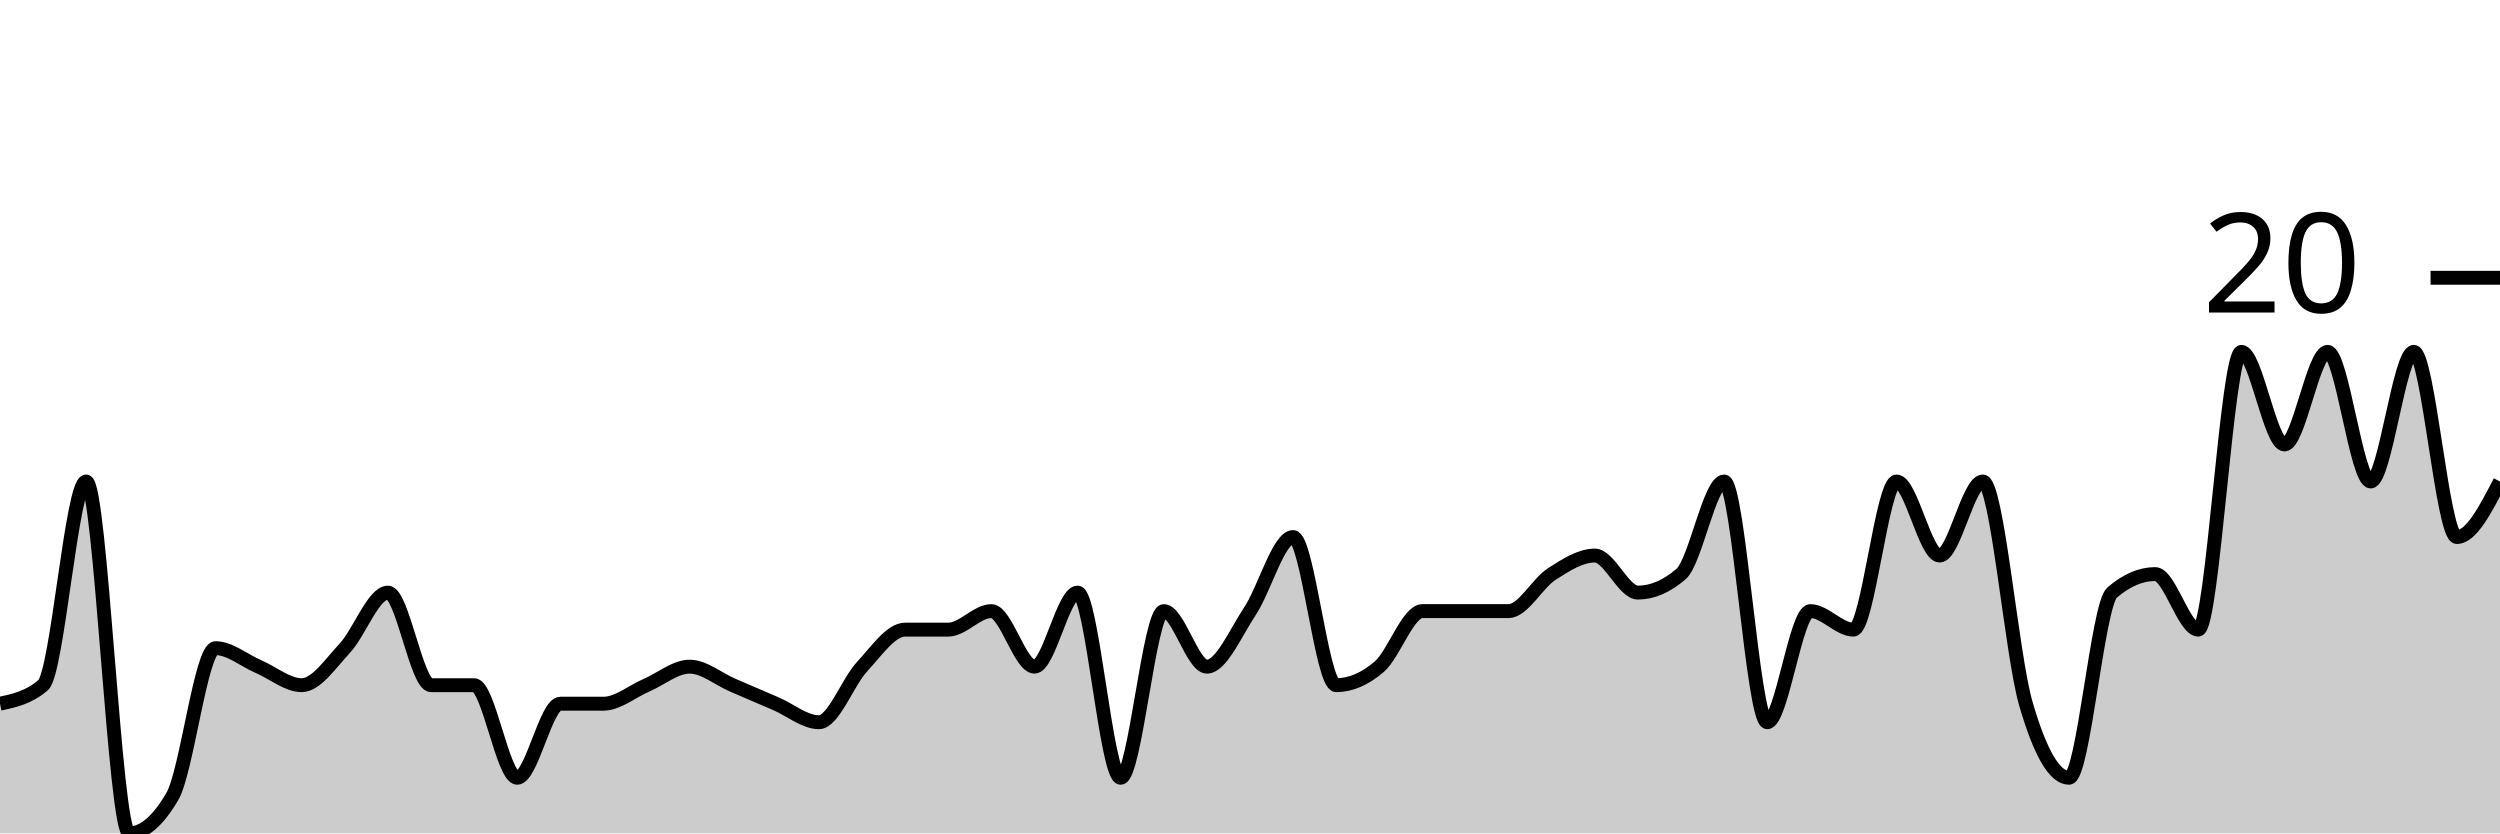
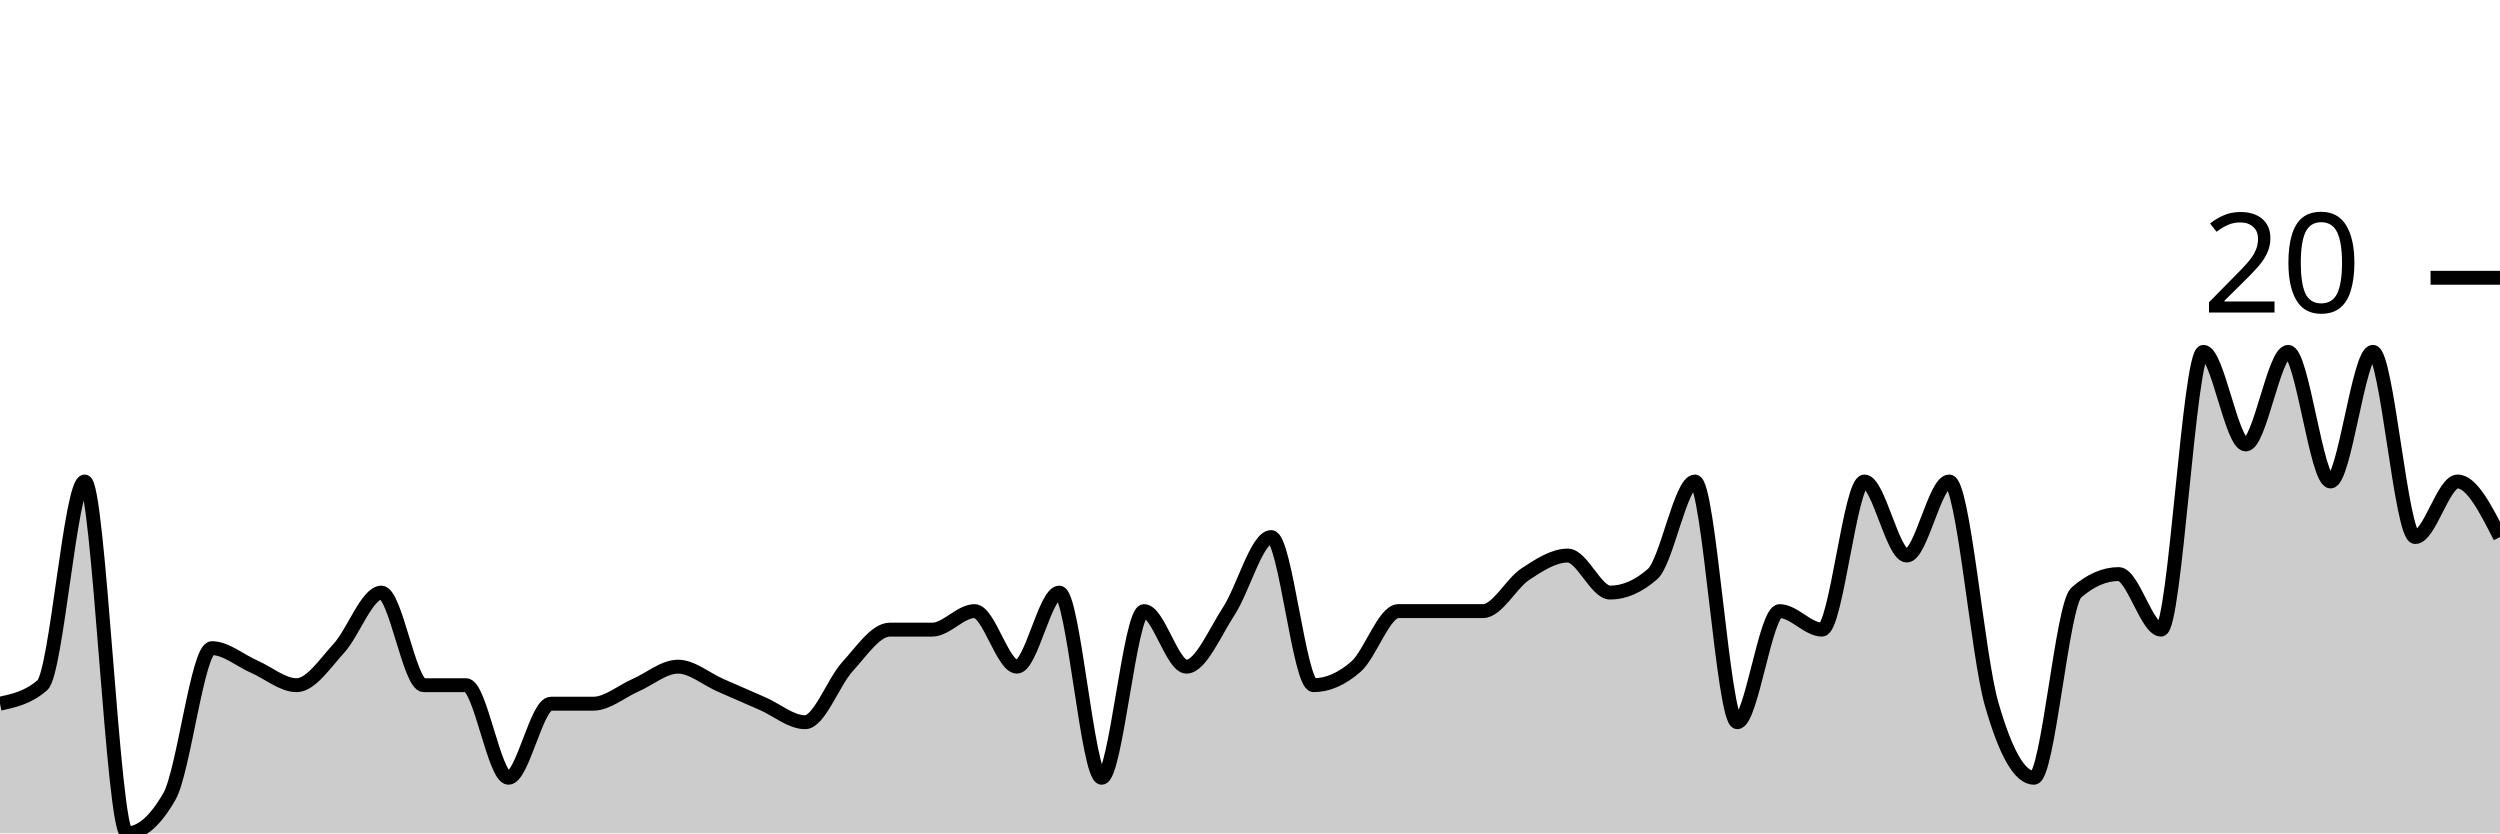
<svg xmlns="http://www.w3.org/2000/svg" viewBox="0 0 180 60">
  <g transform="translate(0,20)">
-     <path class="area" fill="rgba(0, 0, 0, 0.2)" d="M0,30.667C1.034,30.444,2.069,30.222,3.103,29.333C4.138,28.444,5.172,14.667,6.207,14.667C7.241,14.667,8.276,40,9.31,40C10.345,40,11.379,39.111,12.414,37.333C13.448,35.556,14.483,26.667,15.517,26.667C16.552,26.667,17.586,27.556,18.621,28C19.655,28.444,20.69,29.333,21.724,29.333C22.759,29.333,23.793,27.778,24.828,26.667C25.862,25.556,26.897,22.667,27.931,22.667C28.966,22.667,30,29.333,31.034,29.333C32.069,29.333,33.103,29.333,34.138,29.333C35.172,29.333,36.207,36,37.241,36C38.276,36,39.31,30.667,40.345,30.667C41.379,30.667,42.414,30.667,43.448,30.667C44.483,30.667,45.517,29.778,46.552,29.333C47.586,28.889,48.621,28,49.655,28C50.69,28,51.724,28.889,52.759,29.333C53.793,29.778,54.828,30.222,55.862,30.667C56.897,31.111,57.931,32,58.966,32C60,32,61.034,29.111,62.069,28C63.103,26.889,64.138,25.333,65.172,25.333C66.207,25.333,67.241,25.333,68.276,25.333C69.31,25.333,70.345,24,71.379,24C72.414,24,73.448,28,74.483,28C75.517,28,76.552,22.667,77.586,22.667C78.621,22.667,79.655,36,80.69,36C81.724,36,82.759,24,83.793,24C84.828,24,85.862,28,86.897,28C87.931,28,88.966,25.556,90,24C91.034,22.444,92.069,18.667,93.103,18.667C94.138,18.667,95.172,29.333,96.207,29.333C97.241,29.333,98.276,28.889,99.31,28C100.345,27.111,101.379,24,102.414,24C103.448,24,104.483,24,105.517,24C106.552,24,107.586,24,108.621,24C109.655,24,110.69,22,111.724,21.333C112.759,20.667,113.793,20,114.828,20C115.862,20,116.897,22.667,117.931,22.667C118.966,22.667,120,22.222,121.034,21.333C122.069,20.444,123.103,14.667,124.138,14.667C125.172,14.667,126.207,32,127.241,32C128.276,32,129.31,24,130.345,24C131.379,24,132.414,25.333,133.448,25.333C134.483,25.333,135.517,14.667,136.552,14.667C137.586,14.667,138.621,20,139.655,20C140.69,20,141.724,14.667,142.759,14.667C143.793,14.667,144.828,27.111,145.862,30.667C146.897,34.222,147.931,36,148.966,36C150,36,151.034,23.556,152.069,22.667C153.103,21.778,154.138,21.333,155.172,21.333C156.207,21.333,157.241,25.333,158.276,25.333C159.31,25.333,160.345,5.333,161.379,5.333C162.414,5.333,163.448,12,164.483,12C165.517,12,166.552,5.333,167.586,5.333C168.621,5.333,169.655,14.667,170.69,14.667C171.724,14.667,172.759,5.333,173.793,5.333C174.828,5.333,175.862,18.667,176.897,18.667C177.931,18.667,178.966,16.667,180,14.667L180,40C178.966,40,177.931,40,176.897,40C175.862,40,174.828,40,173.793,40C172.759,40,171.724,40,170.69,40C169.655,40,168.621,40,167.586,40C166.552,40,165.517,40,164.483,40C163.448,40,162.414,40,161.379,40C160.345,40,159.31,40,158.276,40C157.241,40,156.207,40,155.172,40C154.138,40,153.103,40,152.069,40C151.034,40,150,40,148.966,40C147.931,40,146.897,40,145.862,40C144.828,40,143.793,40,142.759,40C141.724,40,140.69,40,139.655,40C138.621,40,137.586,40,136.552,40C135.517,40,134.483,40,133.448,40C132.414,40,131.379,40,130.345,40C129.31,40,128.276,40,127.241,40C126.207,40,125.172,40,124.138,40C123.103,40,122.069,40,121.034,40C120,40,118.966,40,117.931,40C116.897,40,115.862,40,114.828,40C113.793,40,112.759,40,111.724,40C110.69,40,109.655,40,108.621,40C107.586,40,106.552,40,105.517,40C104.483,40,103.448,40,102.414,40C101.379,40,100.345,40,99.31,40C98.276,40,97.241,40,96.207,40C95.172,40,94.138,40,93.103,40C92.069,40,91.034,40,90,40C88.966,40,87.931,40,86.897,40C85.862,40,84.828,40,83.793,40C82.759,40,81.724,40,80.69,40C79.655,40,78.621,40,77.586,40C76.552,40,75.517,40,74.483,40C73.448,40,72.414,40,71.379,40C70.345,40,69.31,40,68.276,40C67.241,40,66.207,40,65.172,40C64.138,40,63.103,40,62.069,40C61.034,40,60,40,58.966,40C57.931,40,56.897,40,55.862,40C54.828,40,53.793,40,52.759,40C51.724,40,50.69,40,49.655,40C48.621,40,47.586,40,46.552,40C45.517,40,44.483,40,43.448,40C42.414,40,41.379,40,40.345,40C39.31,40,38.276,40,37.241,40C36.207,40,35.172,40,34.138,40C33.103,40,32.069,40,31.034,40C30,40,28.966,40,27.931,40C26.897,40,25.862,40,24.828,40C23.793,40,22.759,40,21.724,40C20.69,40,19.655,40,18.621,40C17.586,40,16.552,40,15.517,40C14.483,40,13.448,40,12.414,40C11.379,40,10.345,40,9.31,40C8.276,40,7.241,40,6.207,40C5.172,40,4.138,40,3.103,40C2.069,40,1.034,40,0,40Z" />
-     <path class="line" stroke="black" fill="none" d="M0,30.667C1.034,30.444,2.069,30.222,3.103,29.333C4.138,28.444,5.172,14.667,6.207,14.667C7.241,14.667,8.276,40,9.31,40C10.345,40,11.379,39.111,12.414,37.333C13.448,35.556,14.483,26.667,15.517,26.667C16.552,26.667,17.586,27.556,18.621,28C19.655,28.444,20.69,29.333,21.724,29.333C22.759,29.333,23.793,27.778,24.828,26.667C25.862,25.556,26.897,22.667,27.931,22.667C28.966,22.667,30,29.333,31.034,29.333C32.069,29.333,33.103,29.333,34.138,29.333C35.172,29.333,36.207,36,37.241,36C38.276,36,39.31,30.667,40.345,30.667C41.379,30.667,42.414,30.667,43.448,30.667C44.483,30.667,45.517,29.778,46.552,29.333C47.586,28.889,48.621,28,49.655,28C50.69,28,51.724,28.889,52.759,29.333C53.793,29.778,54.828,30.222,55.862,30.667C56.897,31.111,57.931,32,58.966,32C60,32,61.034,29.111,62.069,28C63.103,26.889,64.138,25.333,65.172,25.333C66.207,25.333,67.241,25.333,68.276,25.333C69.31,25.333,70.345,24,71.379,24C72.414,24,73.448,28,74.483,28C75.517,28,76.552,22.667,77.586,22.667C78.621,22.667,79.655,36,80.69,36C81.724,36,82.759,24,83.793,24C84.828,24,85.862,28,86.897,28C87.931,28,88.966,25.556,90,24C91.034,22.444,92.069,18.667,93.103,18.667C94.138,18.667,95.172,29.333,96.207,29.333C97.241,29.333,98.276,28.889,99.31,28C100.345,27.111,101.379,24,102.414,24C103.448,24,104.483,24,105.517,24C106.552,24,107.586,24,108.621,24C109.655,24,110.69,22,111.724,21.333C112.759,20.667,113.793,20,114.828,20C115.862,20,116.897,22.667,117.931,22.667C118.966,22.667,120,22.222,121.034,21.333C122.069,20.444,123.103,14.667,124.138,14.667C125.172,14.667,126.207,32,127.241,32C128.276,32,129.31,24,130.345,24C131.379,24,132.414,25.333,133.448,25.333C134.483,25.333,135.517,14.667,136.552,14.667C137.586,14.667,138.621,20,139.655,20C140.69,20,141.724,14.667,142.759,14.667C143.793,14.667,144.828,27.111,145.862,30.667C146.897,34.222,147.931,36,148.966,36C150,36,151.034,23.556,152.069,22.667C153.103,21.778,154.138,21.333,155.172,21.333C156.207,21.333,157.241,25.333,158.276,25.333C159.31,25.333,160.345,5.333,161.379,5.333C162.414,5.333,163.448,12,164.483,12C165.517,12,166.552,5.333,167.586,5.333C168.621,5.333,169.655,14.667,170.69,14.667C171.724,14.667,172.759,5.333,173.793,5.333C174.828,5.333,175.862,18.667,176.897,18.667C177.931,18.667,178.966,16.667,180,14.667" />
+     <path class="area" fill="rgba(0, 0, 0, 0.2)" d="M0,30.667C1.017,30.444,2.034,30.222,3.051,29.333C4.068,28.444,5.085,14.667,6.102,14.667C7.119,14.667,8.136,40,9.153,40C10.169,40,11.186,39.111,12.203,37.333C13.22,35.556,14.237,26.667,15.254,26.667C16.271,26.667,17.288,27.556,18.305,28C19.322,28.444,20.339,29.333,21.356,29.333C22.373,29.333,23.39,27.778,24.407,26.667C25.424,25.556,26.441,22.667,27.458,22.667C28.475,22.667,29.492,29.333,30.508,29.333C31.525,29.333,32.542,29.333,33.559,29.333C34.576,29.333,35.593,36,36.61,36C37.627,36,38.644,30.667,39.661,30.667C40.678,30.667,41.695,30.667,42.712,30.667C43.729,30.667,44.746,29.778,45.763,29.333C46.78,28.889,47.797,28,48.814,28C49.831,28,50.847,28.889,51.864,29.333C52.881,29.778,53.898,30.222,54.915,30.667C55.932,31.111,56.949,32,57.966,32C58.983,32,60,29.111,61.017,28C62.034,26.889,63.051,25.333,64.068,25.333C65.085,25.333,66.102,25.333,67.119,25.333C68.136,25.333,69.153,24,70.169,24C71.186,24,72.203,28,73.22,28C74.237,28,75.254,22.667,76.271,22.667C77.288,22.667,78.305,36,79.322,36C80.339,36,81.356,24,82.373,24C83.39,24,84.407,28,85.424,28C86.441,28,87.458,25.556,88.475,24C89.492,22.444,90.508,18.667,91.525,18.667C92.542,18.667,93.559,29.333,94.576,29.333C95.593,29.333,96.61,28.889,97.627,28C98.644,27.111,99.661,24,100.678,24C101.695,24,102.712,24,103.729,24C104.746,24,105.763,24,106.78,24C107.797,24,108.814,22,109.831,21.333C110.847,20.667,111.864,20,112.881,20C113.898,20,114.915,22.667,115.932,22.667C116.949,22.667,117.966,22.222,118.983,21.333C120,20.444,121.017,14.667,122.034,14.667C123.051,14.667,124.068,32,125.085,32C126.102,32,127.119,24,128.136,24C129.153,24,130.169,25.333,131.186,25.333C132.203,25.333,133.22,14.667,134.237,14.667C135.254,14.667,136.271,20,137.288,20C138.305,20,139.322,14.667,140.339,14.667C141.356,14.667,142.373,27.111,143.39,30.667C144.407,34.222,145.424,36,146.441,36C147.458,36,148.475,23.556,149.492,22.667C150.508,21.778,151.525,21.333,152.542,21.333C153.559,21.333,154.576,25.333,155.593,25.333C156.61,25.333,157.627,5.333,158.644,5.333C159.661,5.333,160.678,12,161.695,12C162.712,12,163.729,5.333,164.746,5.333C165.763,5.333,166.78,14.667,167.797,14.667C168.814,14.667,169.831,5.333,170.847,5.333C171.864,5.333,172.881,18.667,173.898,18.667C174.915,18.667,175.932,14.667,176.949,14.667C177.966,14.667,178.983,16.667,180,18.667L180,40C178.983,40,177.966,40,176.949,40C175.932,40,174.915,40,173.898,40C172.881,40,171.864,40,170.847,40C169.831,40,168.814,40,167.797,40C166.78,40,165.763,40,164.746,40C163.729,40,162.712,40,161.695,40C160.678,40,159.661,40,158.644,40C157.627,40,156.61,40,155.593,40C154.576,40,153.559,40,152.542,40C151.525,40,150.508,40,149.492,40C148.475,40,147.458,40,146.441,40C145.424,40,144.407,40,143.39,40C142.373,40,141.356,40,140.339,40C139.322,40,138.305,40,137.288,40C136.271,40,135.254,40,134.237,40C133.22,40,132.203,40,131.186,40C130.169,40,129.153,40,128.136,40C127.119,40,126.102,40,125.085,40C124.068,40,123.051,40,122.034,40C121.017,40,120,40,118.983,40C117.966,40,116.949,40,115.932,40C114.915,40,113.898,40,112.881,40C111.864,40,110.847,40,109.831,40C108.814,40,107.797,40,106.78,40C105.763,40,104.746,40,103.729,40C102.712,40,101.695,40,100.678,40C99.661,40,98.644,40,97.627,40C96.61,40,95.593,40,94.576,40C93.559,40,92.542,40,91.525,40C90.508,40,89.492,40,88.475,40C87.458,40,86.441,40,85.424,40C84.407,40,83.39,40,82.373,40C81.356,40,80.339,40,79.322,40C78.305,40,77.288,40,76.271,40C75.254,40,74.237,40,73.22,40C72.203,40,71.186,40,70.169,40C69.153,40,68.136,40,67.119,40C66.102,40,65.085,40,64.068,40C63.051,40,62.034,40,61.017,40C60,40,58.983,40,57.966,40C56.949,40,55.932,40,54.915,40C53.898,40,52.881,40,51.864,40C50.847,40,49.831,40,48.814,40C47.797,40,46.78,40,45.763,40C44.746,40,43.729,40,42.712,40C41.695,40,40.678,40,39.661,40C38.644,40,37.627,40,36.61,40C35.593,40,34.576,40,33.559,40C32.542,40,31.525,40,30.508,40C29.492,40,28.475,40,27.458,40C26.441,40,25.424,40,24.407,40C23.39,40,22.373,40,21.356,40C20.339,40,19.322,40,18.305,40C17.288,40,16.271,40,15.254,40C14.237,40,13.22,40,12.203,40C11.186,40,10.169,40,9.153,40C8.136,40,7.119,40,6.102,40C5.085,40,4.068,40,3.051,40C2.034,40,1.017,40,0,40Z" />
+     <path class="line" stroke="black" fill="none" d="M0,30.667C1.017,30.444,2.034,30.222,3.051,29.333C4.068,28.444,5.085,14.667,6.102,14.667C7.119,14.667,8.136,40,9.153,40C10.169,40,11.186,39.111,12.203,37.333C13.22,35.556,14.237,26.667,15.254,26.667C16.271,26.667,17.288,27.556,18.305,28C19.322,28.444,20.339,29.333,21.356,29.333C22.373,29.333,23.39,27.778,24.407,26.667C25.424,25.556,26.441,22.667,27.458,22.667C28.475,22.667,29.492,29.333,30.508,29.333C31.525,29.333,32.542,29.333,33.559,29.333C34.576,29.333,35.593,36,36.61,36C37.627,36,38.644,30.667,39.661,30.667C40.678,30.667,41.695,30.667,42.712,30.667C43.729,30.667,44.746,29.778,45.763,29.333C46.78,28.889,47.797,28,48.814,28C49.831,28,50.847,28.889,51.864,29.333C52.881,29.778,53.898,30.222,54.915,30.667C55.932,31.111,56.949,32,57.966,32C58.983,32,60,29.111,61.017,28C62.034,26.889,63.051,25.333,64.068,25.333C65.085,25.333,66.102,25.333,67.119,25.333C68.136,25.333,69.153,24,70.169,24C71.186,24,72.203,28,73.22,28C74.237,28,75.254,22.667,76.271,22.667C77.288,22.667,78.305,36,79.322,36C80.339,36,81.356,24,82.373,24C83.39,24,84.407,28,85.424,28C86.441,28,87.458,25.556,88.475,24C89.492,22.444,90.508,18.667,91.525,18.667C92.542,18.667,93.559,29.333,94.576,29.333C95.593,29.333,96.61,28.889,97.627,28C98.644,27.111,99.661,24,100.678,24C101.695,24,102.712,24,103.729,24C104.746,24,105.763,24,106.78,24C107.797,24,108.814,22,109.831,21.333C110.847,20.667,111.864,20,112.881,20C113.898,20,114.915,22.667,115.932,22.667C116.949,22.667,117.966,22.222,118.983,21.333C120,20.444,121.017,14.667,122.034,14.667C123.051,14.667,124.068,32,125.085,32C126.102,32,127.119,24,128.136,24C129.153,24,130.169,25.333,131.186,25.333C132.203,25.333,133.22,14.667,134.237,14.667C135.254,14.667,136.271,20,137.288,20C138.305,20,139.322,14.667,140.339,14.667C141.356,14.667,142.373,27.111,143.39,30.667C144.407,34.222,145.424,36,146.441,36C147.458,36,148.475,23.556,149.492,22.667C150.508,21.778,151.525,21.333,152.542,21.333C153.559,21.333,154.576,25.333,155.593,25.333C156.61,25.333,157.627,5.333,158.644,5.333C159.661,5.333,160.678,12,161.695,12C162.712,12,163.729,5.333,164.746,5.333C165.763,5.333,166.78,14.667,167.797,14.667C168.814,14.667,169.831,5.333,170.847,5.333C171.864,5.333,172.881,18.667,173.898,18.667C174.915,18.667,175.932,14.667,176.949,14.667C177.966,14.667,178.983,16.667,180,18.667" />
    <path class="axis-ceiling" stroke-width="1" stroke="black" fill="none" d="M175,0L180,0" />
    <text class="axis-ceiling-label" font-family="sans-serif" text-anchor="end" font-size="10px" x="170" y="2.5">20</text>
  </g>
</svg>
